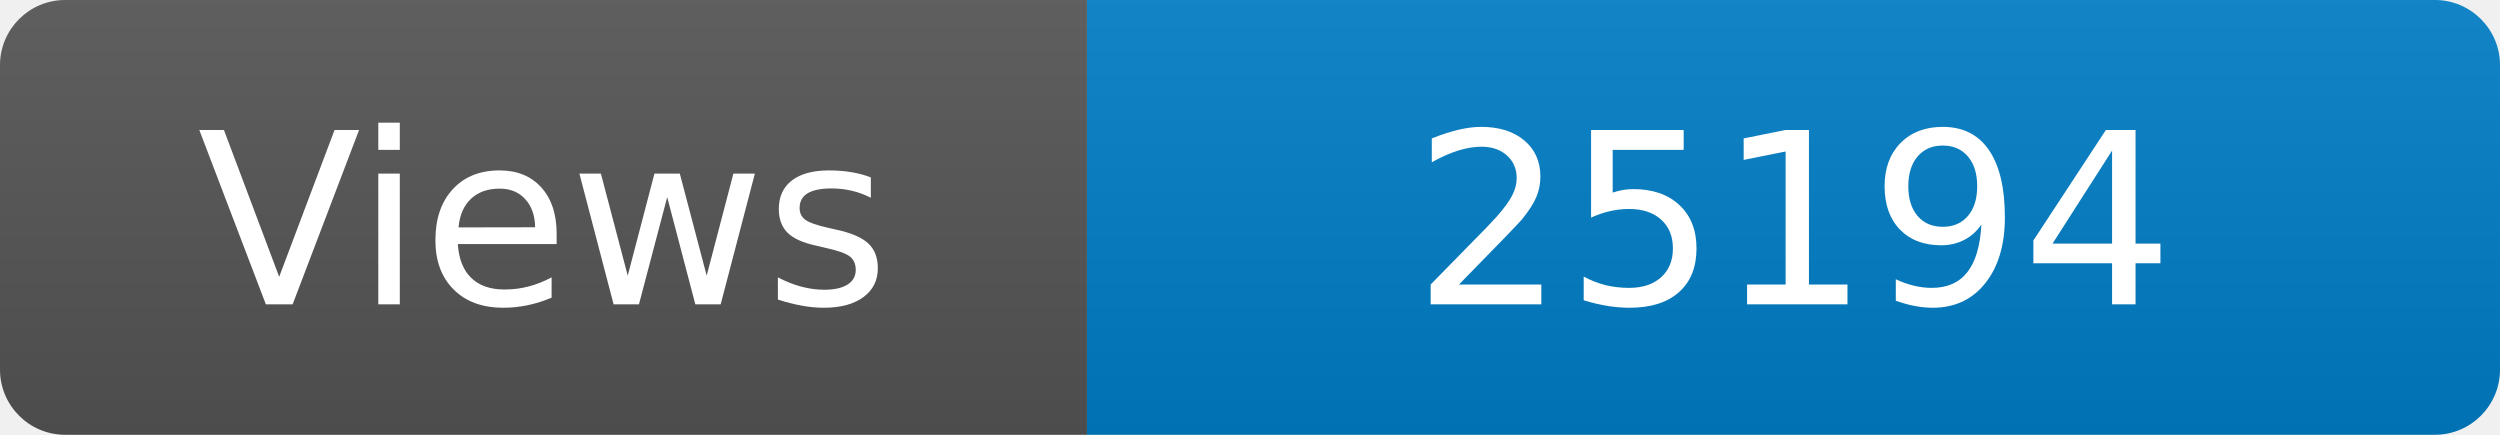
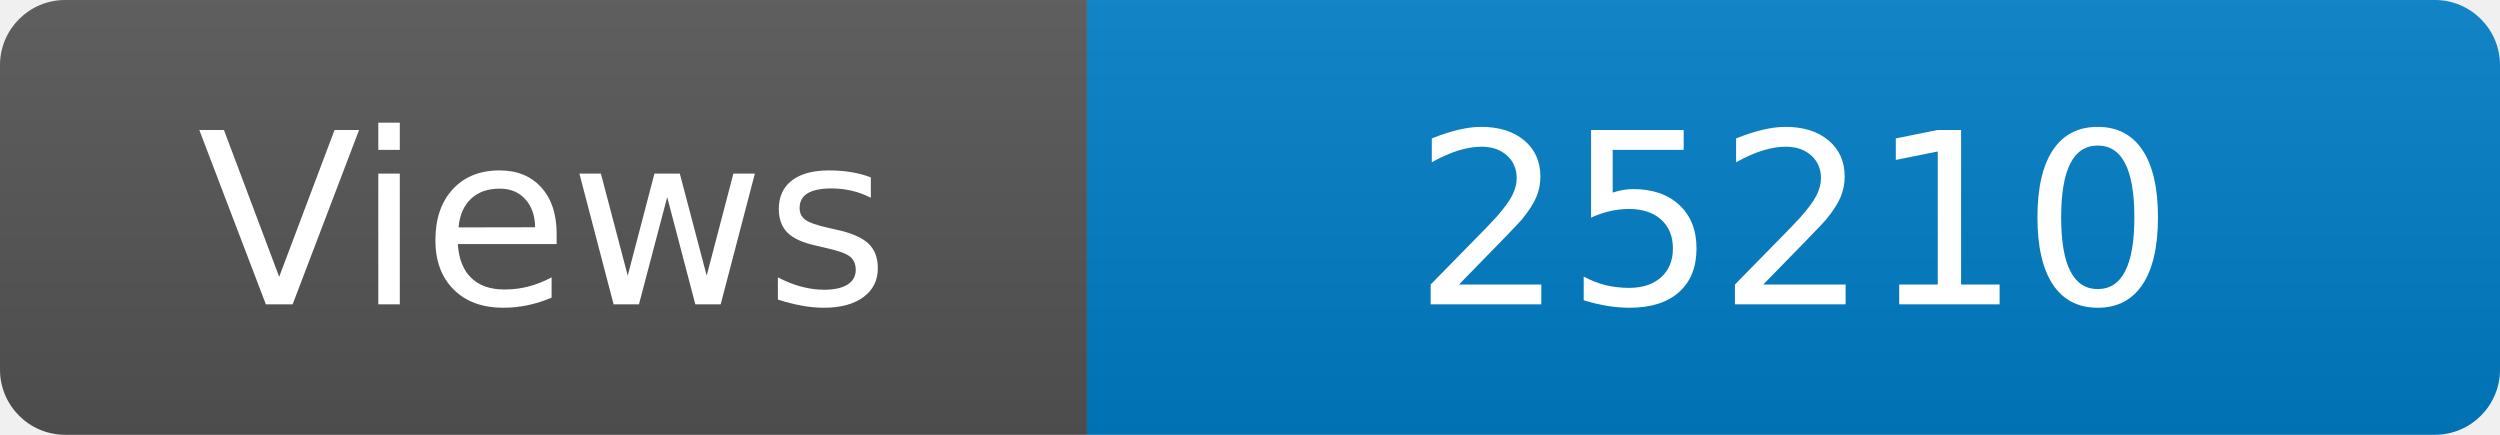
<svg xmlns="http://www.w3.org/2000/svg" width="115" height="20" role="img" aria-label="Maintained?: yes">
  <linearGradient id="s" x2="0" y2="100%">
    <stop offset="0" stop-color="#bbb" stop-opacity=".1" />
    <stop offset="1" stop-opacity=".1" />
  </linearGradient>
  <clipPath id="r">
    <rect width="115" height="20" rx="3" fill="#fff" />
  </clipPath>
  <g clip-path="url(#r)">
    <rect width="50" height="20" fill="#555" />
    <rect x="50" width="160" height="20" fill="#007ec6" />
    <rect width="115" height="20" fill="url(#s)" />
  </g>
  <g fill="#fff" text-anchor="middle" font-family="Verdana,Geneva,DejaVu Sans,sans-serif" font-size="110">
    <text x="250" y="140" transform="scale(.1)" fill="#fff">Views</text>
-     <text x="825" y="140" transform="scale(.1)" fill="#fff">25194</text>
+     <text x="825" y="140" transform="scale(.1)" fill="#fff">25210</text>
  </g>
</svg>
